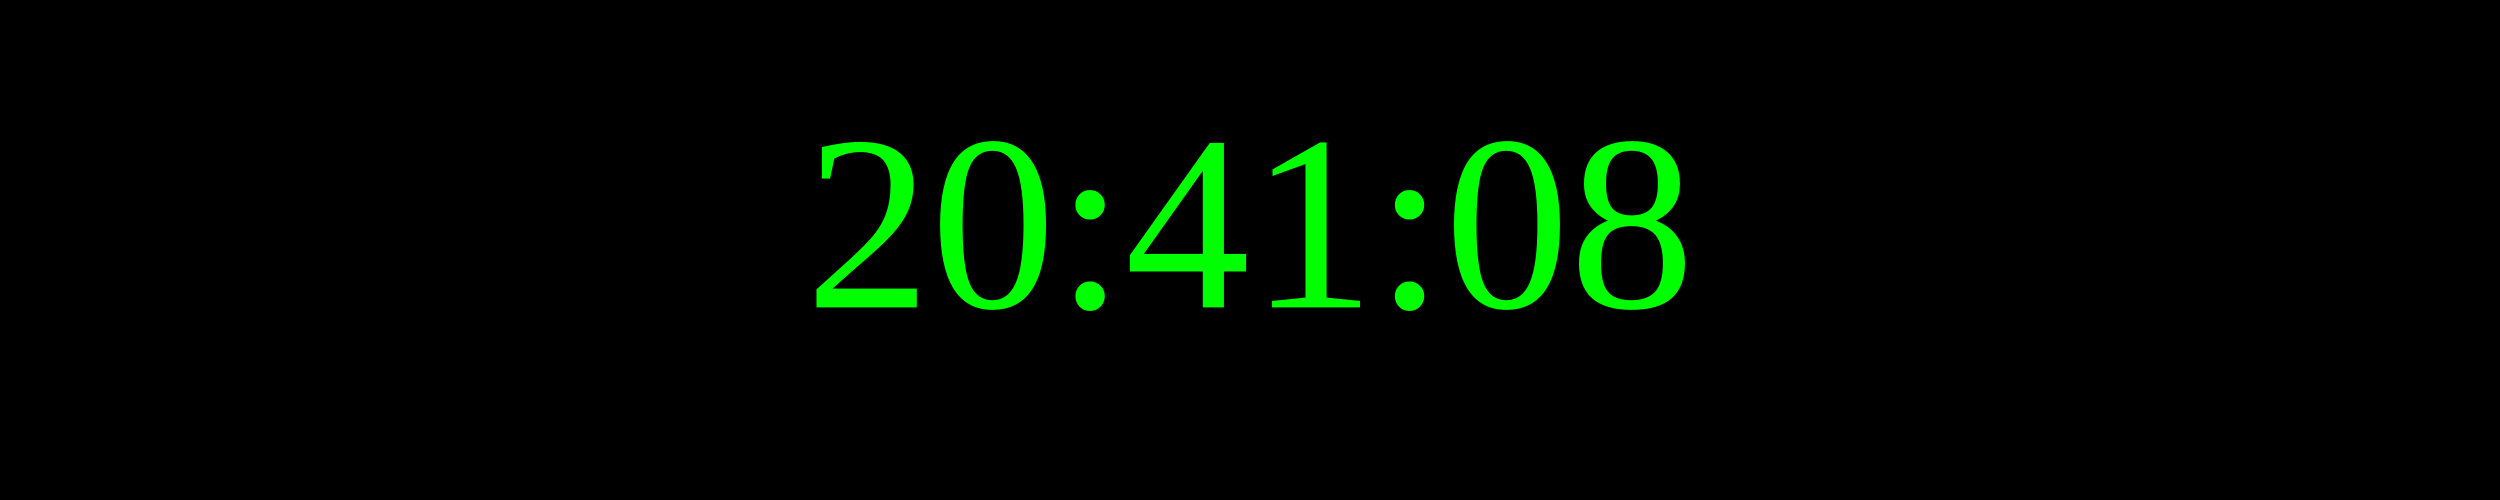
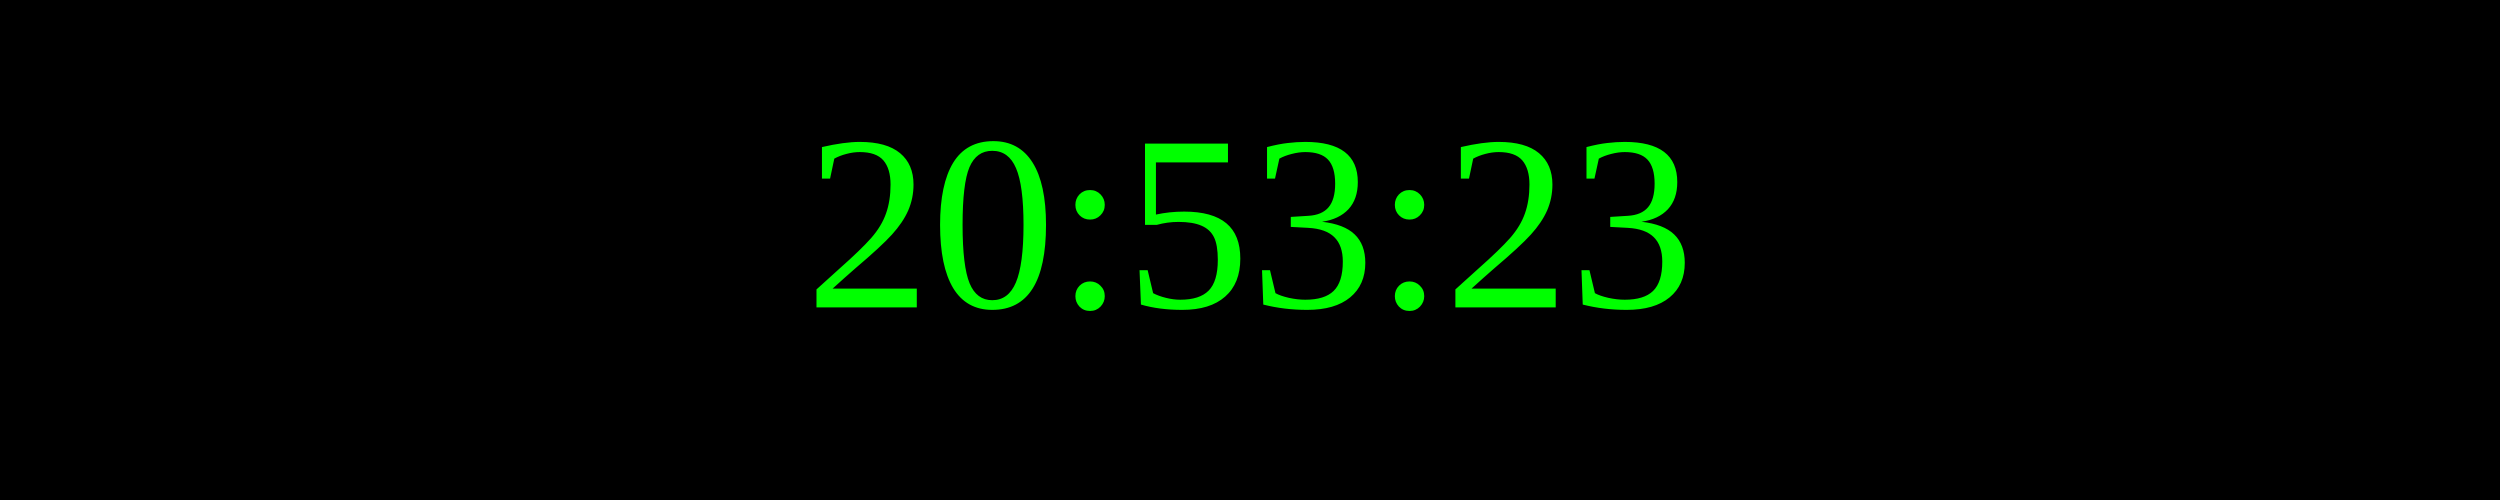
<svg xmlns="http://www.w3.org/2000/svg" width="250" height="50">
  <rect width="100%" height="100%" fill="black" />
  <text x="50%" y="50%" font-size="25" fill="lime" text-anchor="middle" dominant-baseline="middle">
- 20:41:08
+ 20:53:23
</text>
</svg>
